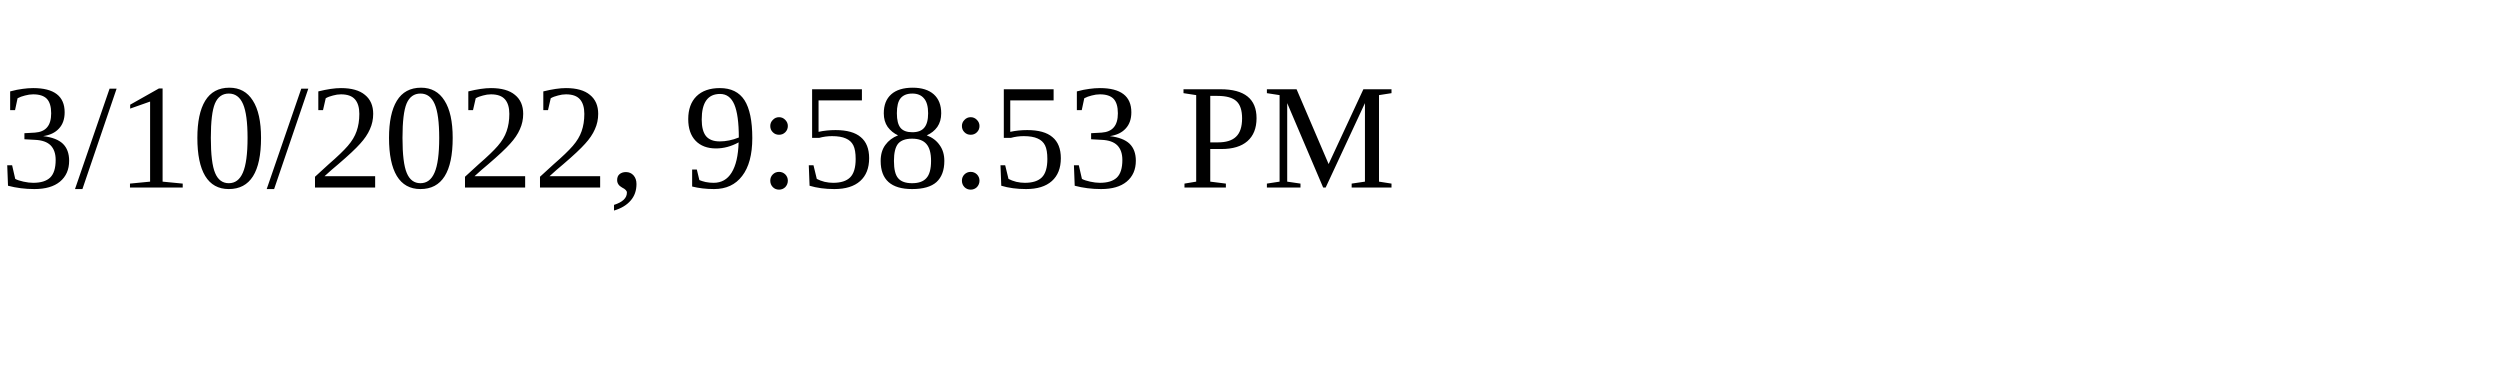
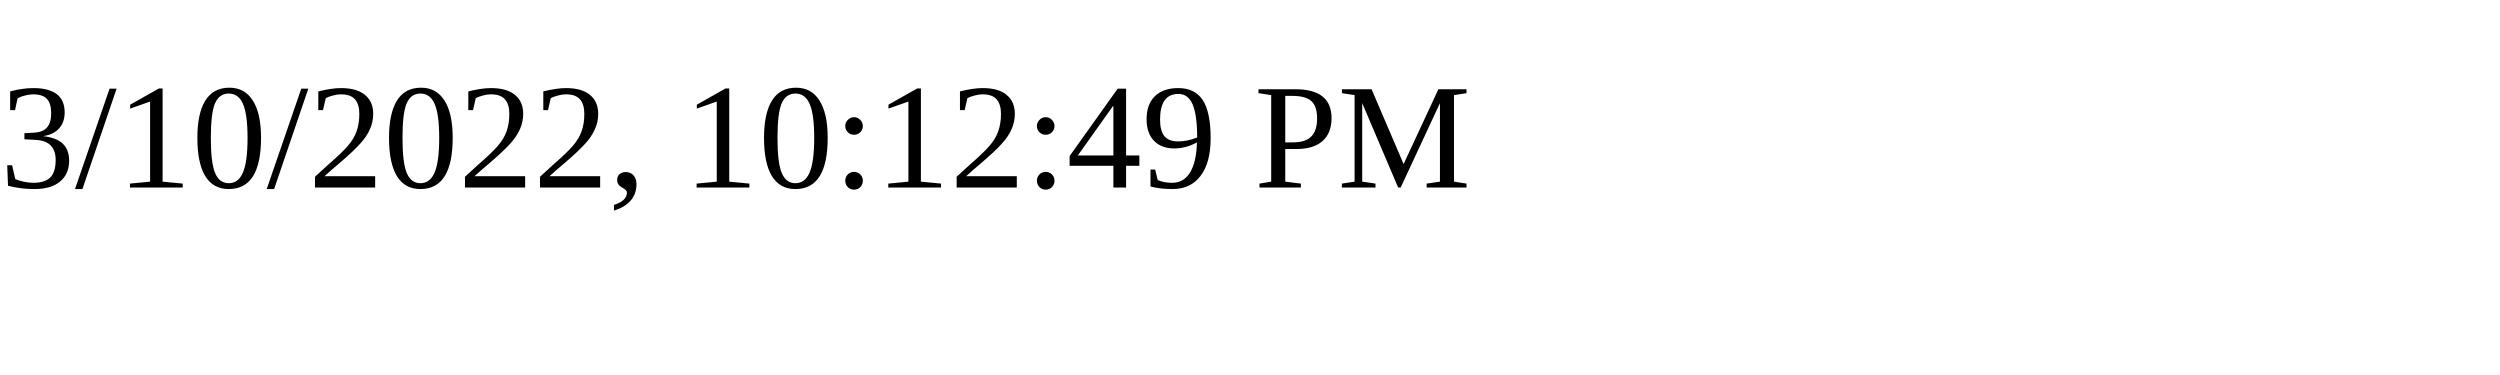
<svg xmlns="http://www.w3.org/2000/svg" height="30" width="200">
-   <text x="0" y="15">3/10/2022, 9:58:53 PM</text>
+   <text x="0" y="15">3/10/2022, 10:12:49 PM</text>
</svg>
